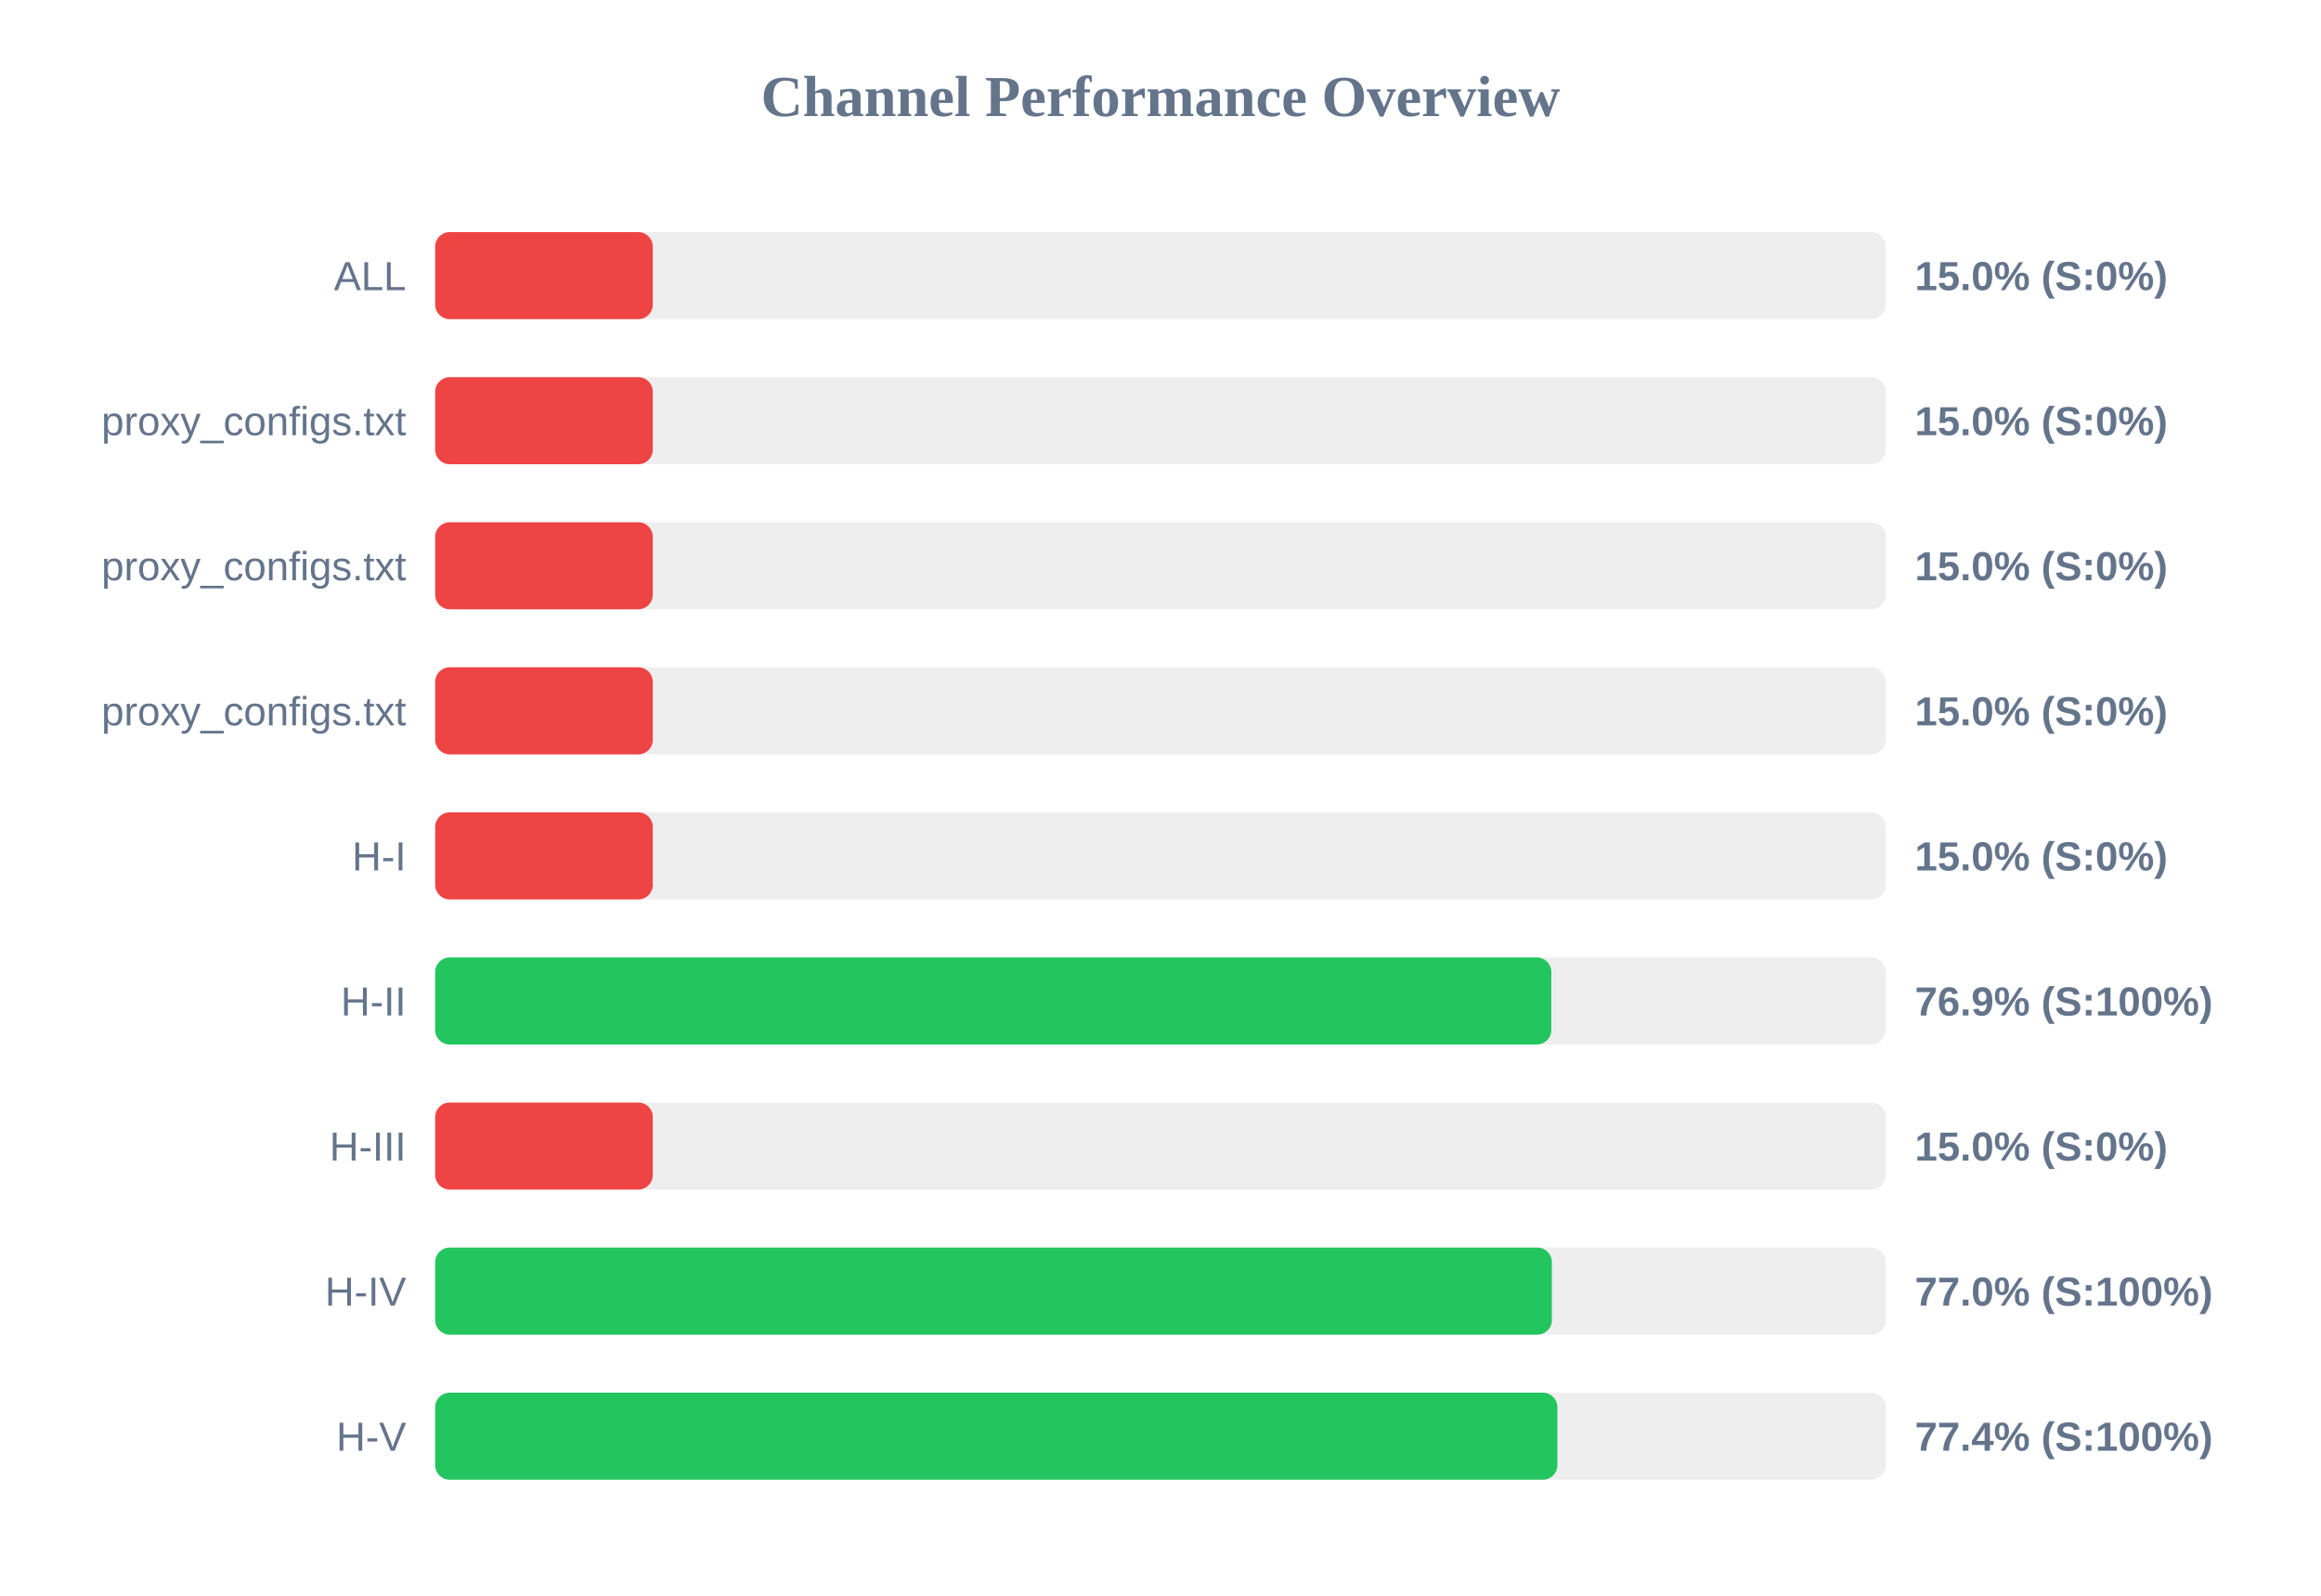
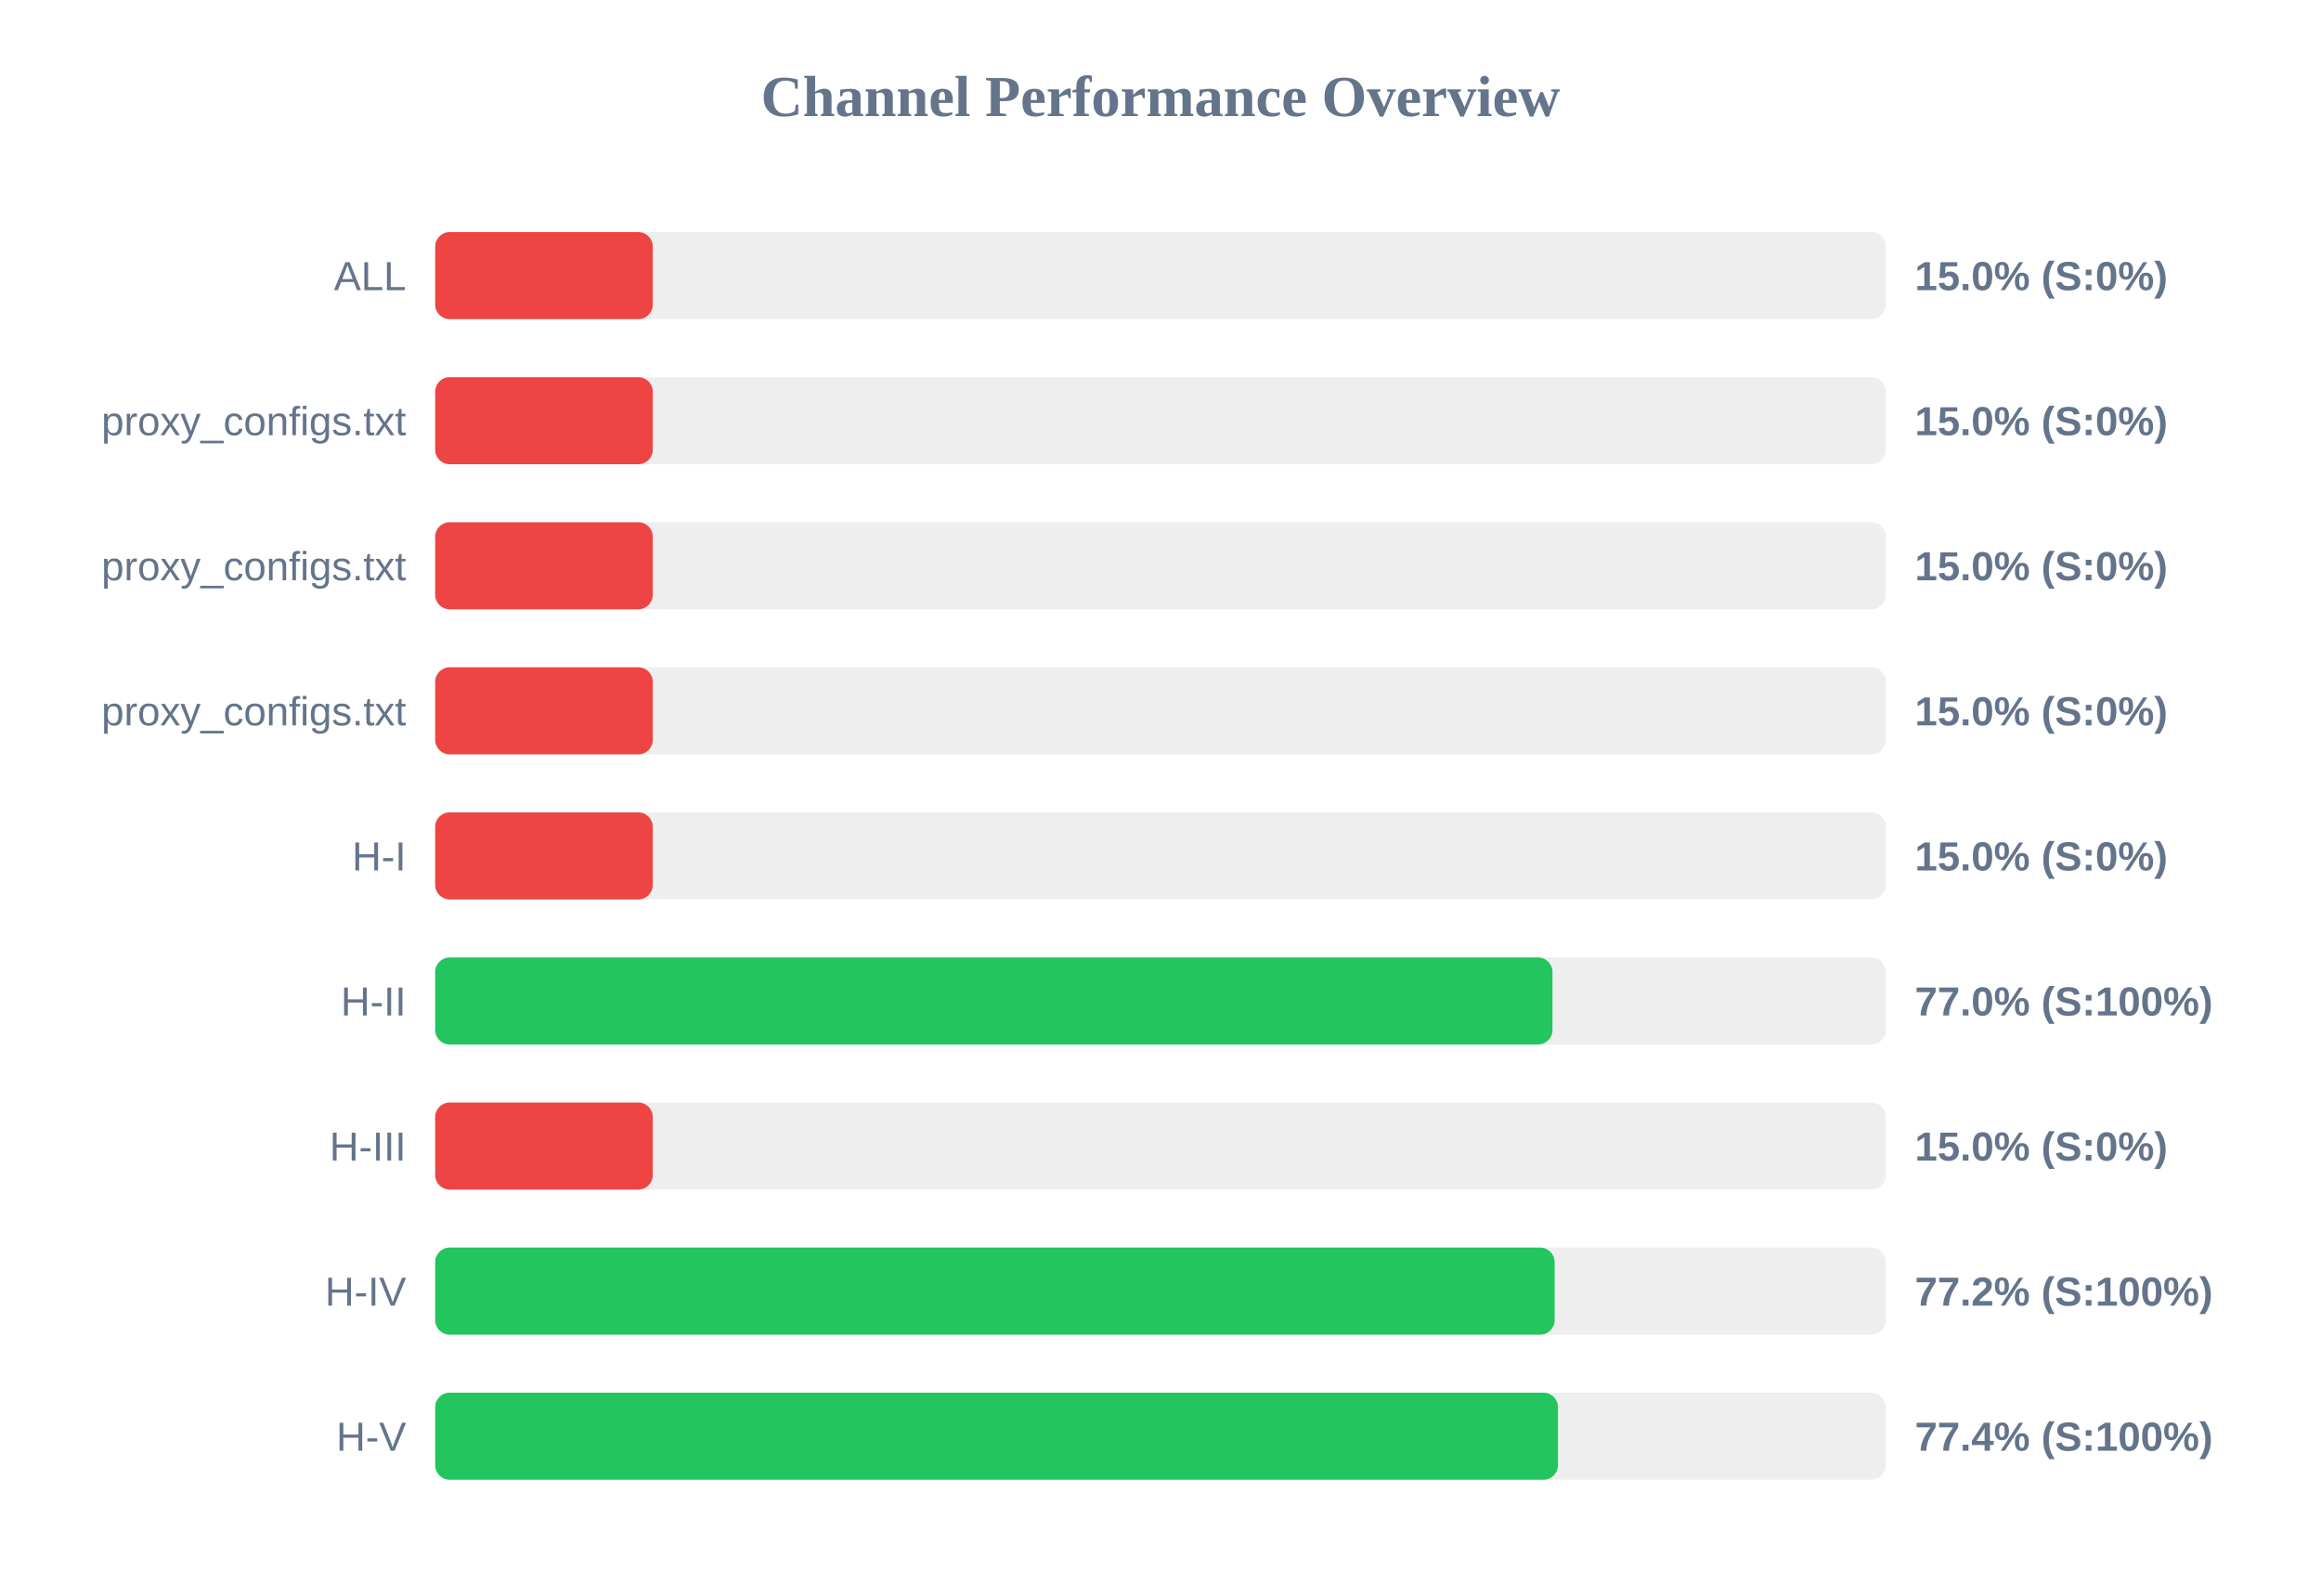
<svg xmlns="http://www.w3.org/2000/svg" width="800" height="550" version="1.1">
  <style>
        .row { font: 14px Arial; fill: #64748b; }
        .score { font: bold 14px Arial; fill: #64748b; }
    </style>
  <text x="400" y="40" text-anchor="middle" font-size="20px" font-weight="bold" fill="#64748b">Channel Performance Overview</text>
  <rect x="150" y="80" width="500" height="30" fill="#eee" rx="5" />
  <rect x="150" y="80" width="75.0" height="30" fill="#ef4444" rx="5" />
  <text x="140" y="100" text-anchor="end" class="row">ALL</text>
  <text x="660" y="100" text-anchor="start" class="score">15.0% (S:0%)</text>
  <rect x="150" y="130" width="500" height="30" fill="#eee" rx="5" />
  <rect x="150" y="130" width="75.0" height="30" fill="#ef4444" rx="5" />
  <text x="140" y="150" text-anchor="end" class="row">proxy_configs.txt</text>
  <text x="660" y="150" text-anchor="start" class="score">15.0% (S:0%)</text>
  <rect x="150" y="180" width="500" height="30" fill="#eee" rx="5" />
  <rect x="150" y="180" width="75.0" height="30" fill="#ef4444" rx="5" />
  <text x="140" y="200" text-anchor="end" class="row">proxy_configs.txt</text>
  <text x="660" y="200" text-anchor="start" class="score">15.0% (S:0%)</text>
  <rect x="150" y="230" width="500" height="30" fill="#eee" rx="5" />
  <rect x="150" y="230" width="75.0" height="30" fill="#ef4444" rx="5" />
  <text x="140" y="250" text-anchor="end" class="row">proxy_configs.txt</text>
  <text x="660" y="250" text-anchor="start" class="score">15.0% (S:0%)</text>
  <rect x="150" y="280" width="500" height="30" fill="#eee" rx="5" />
  <rect x="150" y="280" width="75.0" height="30" fill="#ef4444" rx="5" />
  <text x="140" y="300" text-anchor="end" class="row">H-I</text>
  <text x="660" y="300" text-anchor="start" class="score">15.0% (S:0%)</text>
  <rect x="150" y="330" width="500" height="30" fill="#eee" rx="5" />
-   <rect x="150" y="330" width="384.7" height="30" fill="#22c55e" rx="5" />
+   <rect x="150" y="330" width="385.1" height="30" fill="#22c55e" rx="5" />
  <text x="140" y="350" text-anchor="end" class="row">H-II</text>
-   <text x="660" y="350" text-anchor="start" class="score">76.9% (S:100%)</text>
+   <text x="660" y="350" text-anchor="start" class="score">77.0% (S:100%)</text>
  <rect x="150" y="380" width="500" height="30" fill="#eee" rx="5" />
  <rect x="150" y="380" width="75.0" height="30" fill="#ef4444" rx="5" />
  <text x="140" y="400" text-anchor="end" class="row">H-III</text>
  <text x="660" y="400" text-anchor="start" class="score">15.0% (S:0%)</text>
  <rect x="150" y="430" width="500" height="30" fill="#eee" rx="5" />
-   <rect x="150" y="430" width="384.9" height="30" fill="#22c55e" rx="5" />
+   <rect x="150" y="430" width="385.85" height="30" fill="#22c55e" rx="5" />
  <text x="140" y="450" text-anchor="end" class="row">H-IV</text>
-   <text x="660" y="450" text-anchor="start" class="score">77.0% (S:100%)</text>
+   <text x="660" y="450" text-anchor="start" class="score">77.2% (S:100%)</text>
  <rect x="150" y="480" width="500" height="30" fill="#eee" rx="5" />
-   <rect x="150" y="480" width="386.8" height="30" fill="#22c55e" rx="5" />
+   <rect x="150" y="480" width="387.0" height="30" fill="#22c55e" rx="5" />
  <text x="140" y="500" text-anchor="end" class="row">H-V</text>
  <text x="660" y="500" text-anchor="start" class="score">77.4% (S:100%)</text>
</svg>
